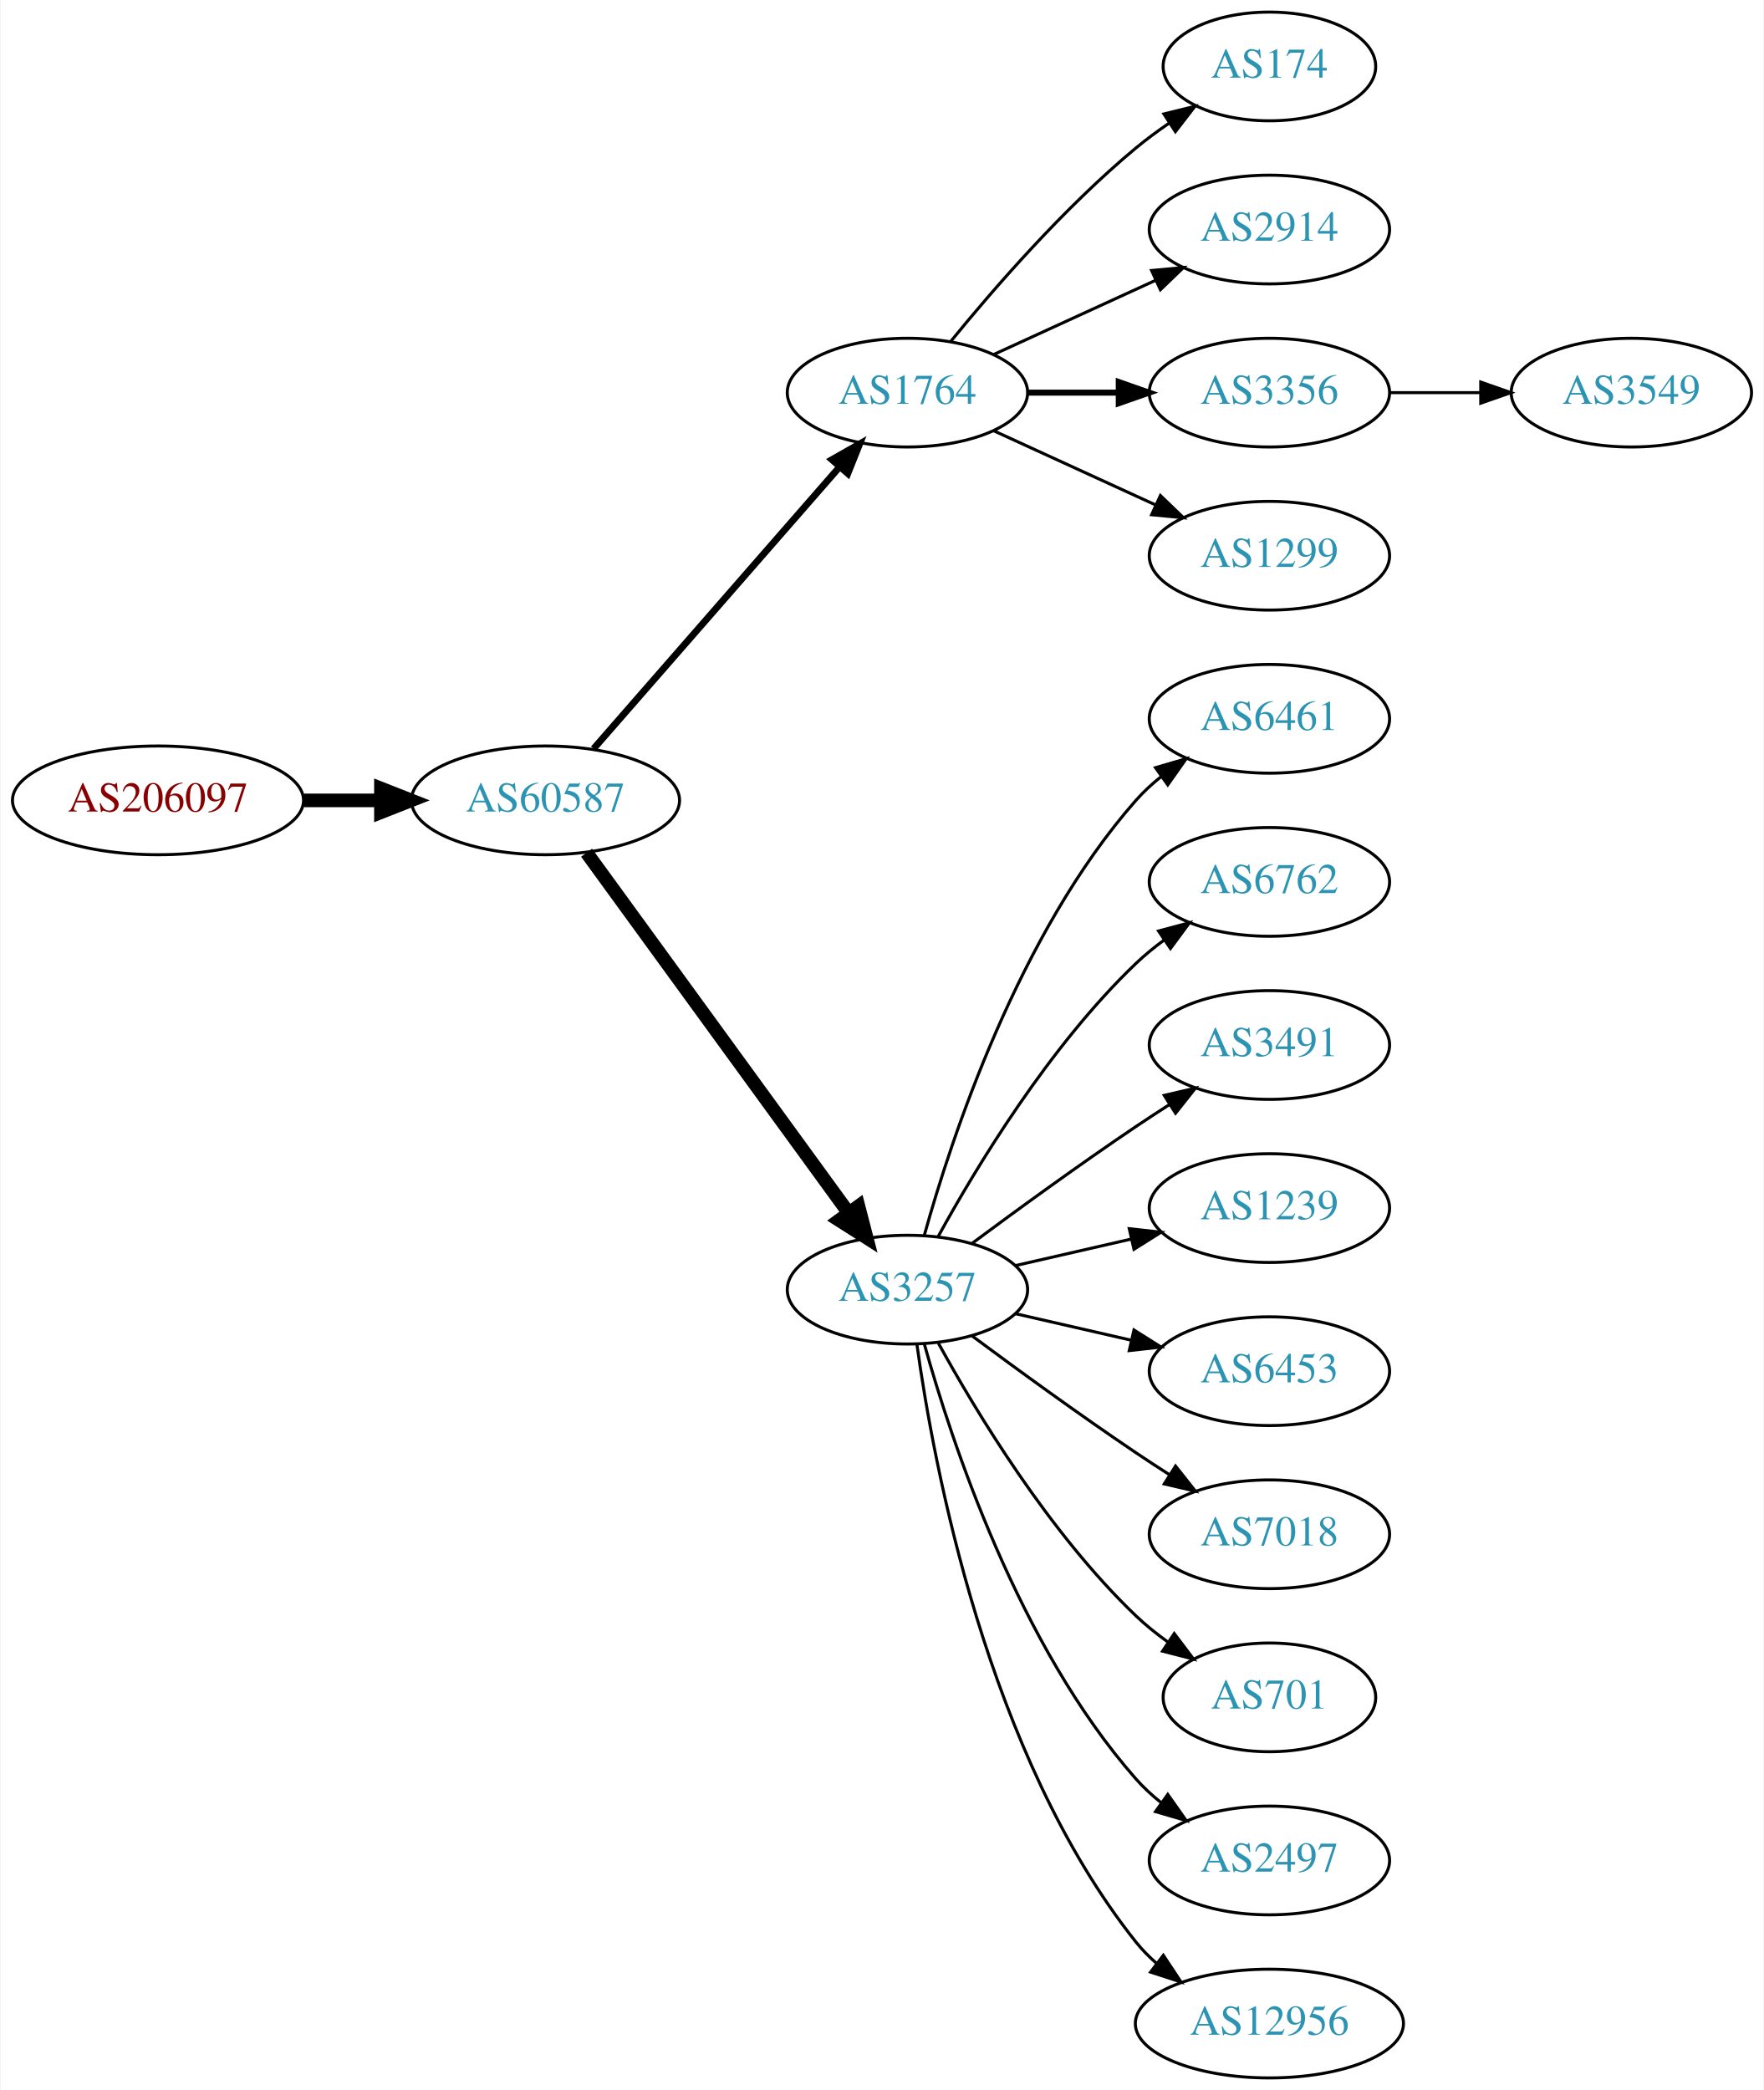
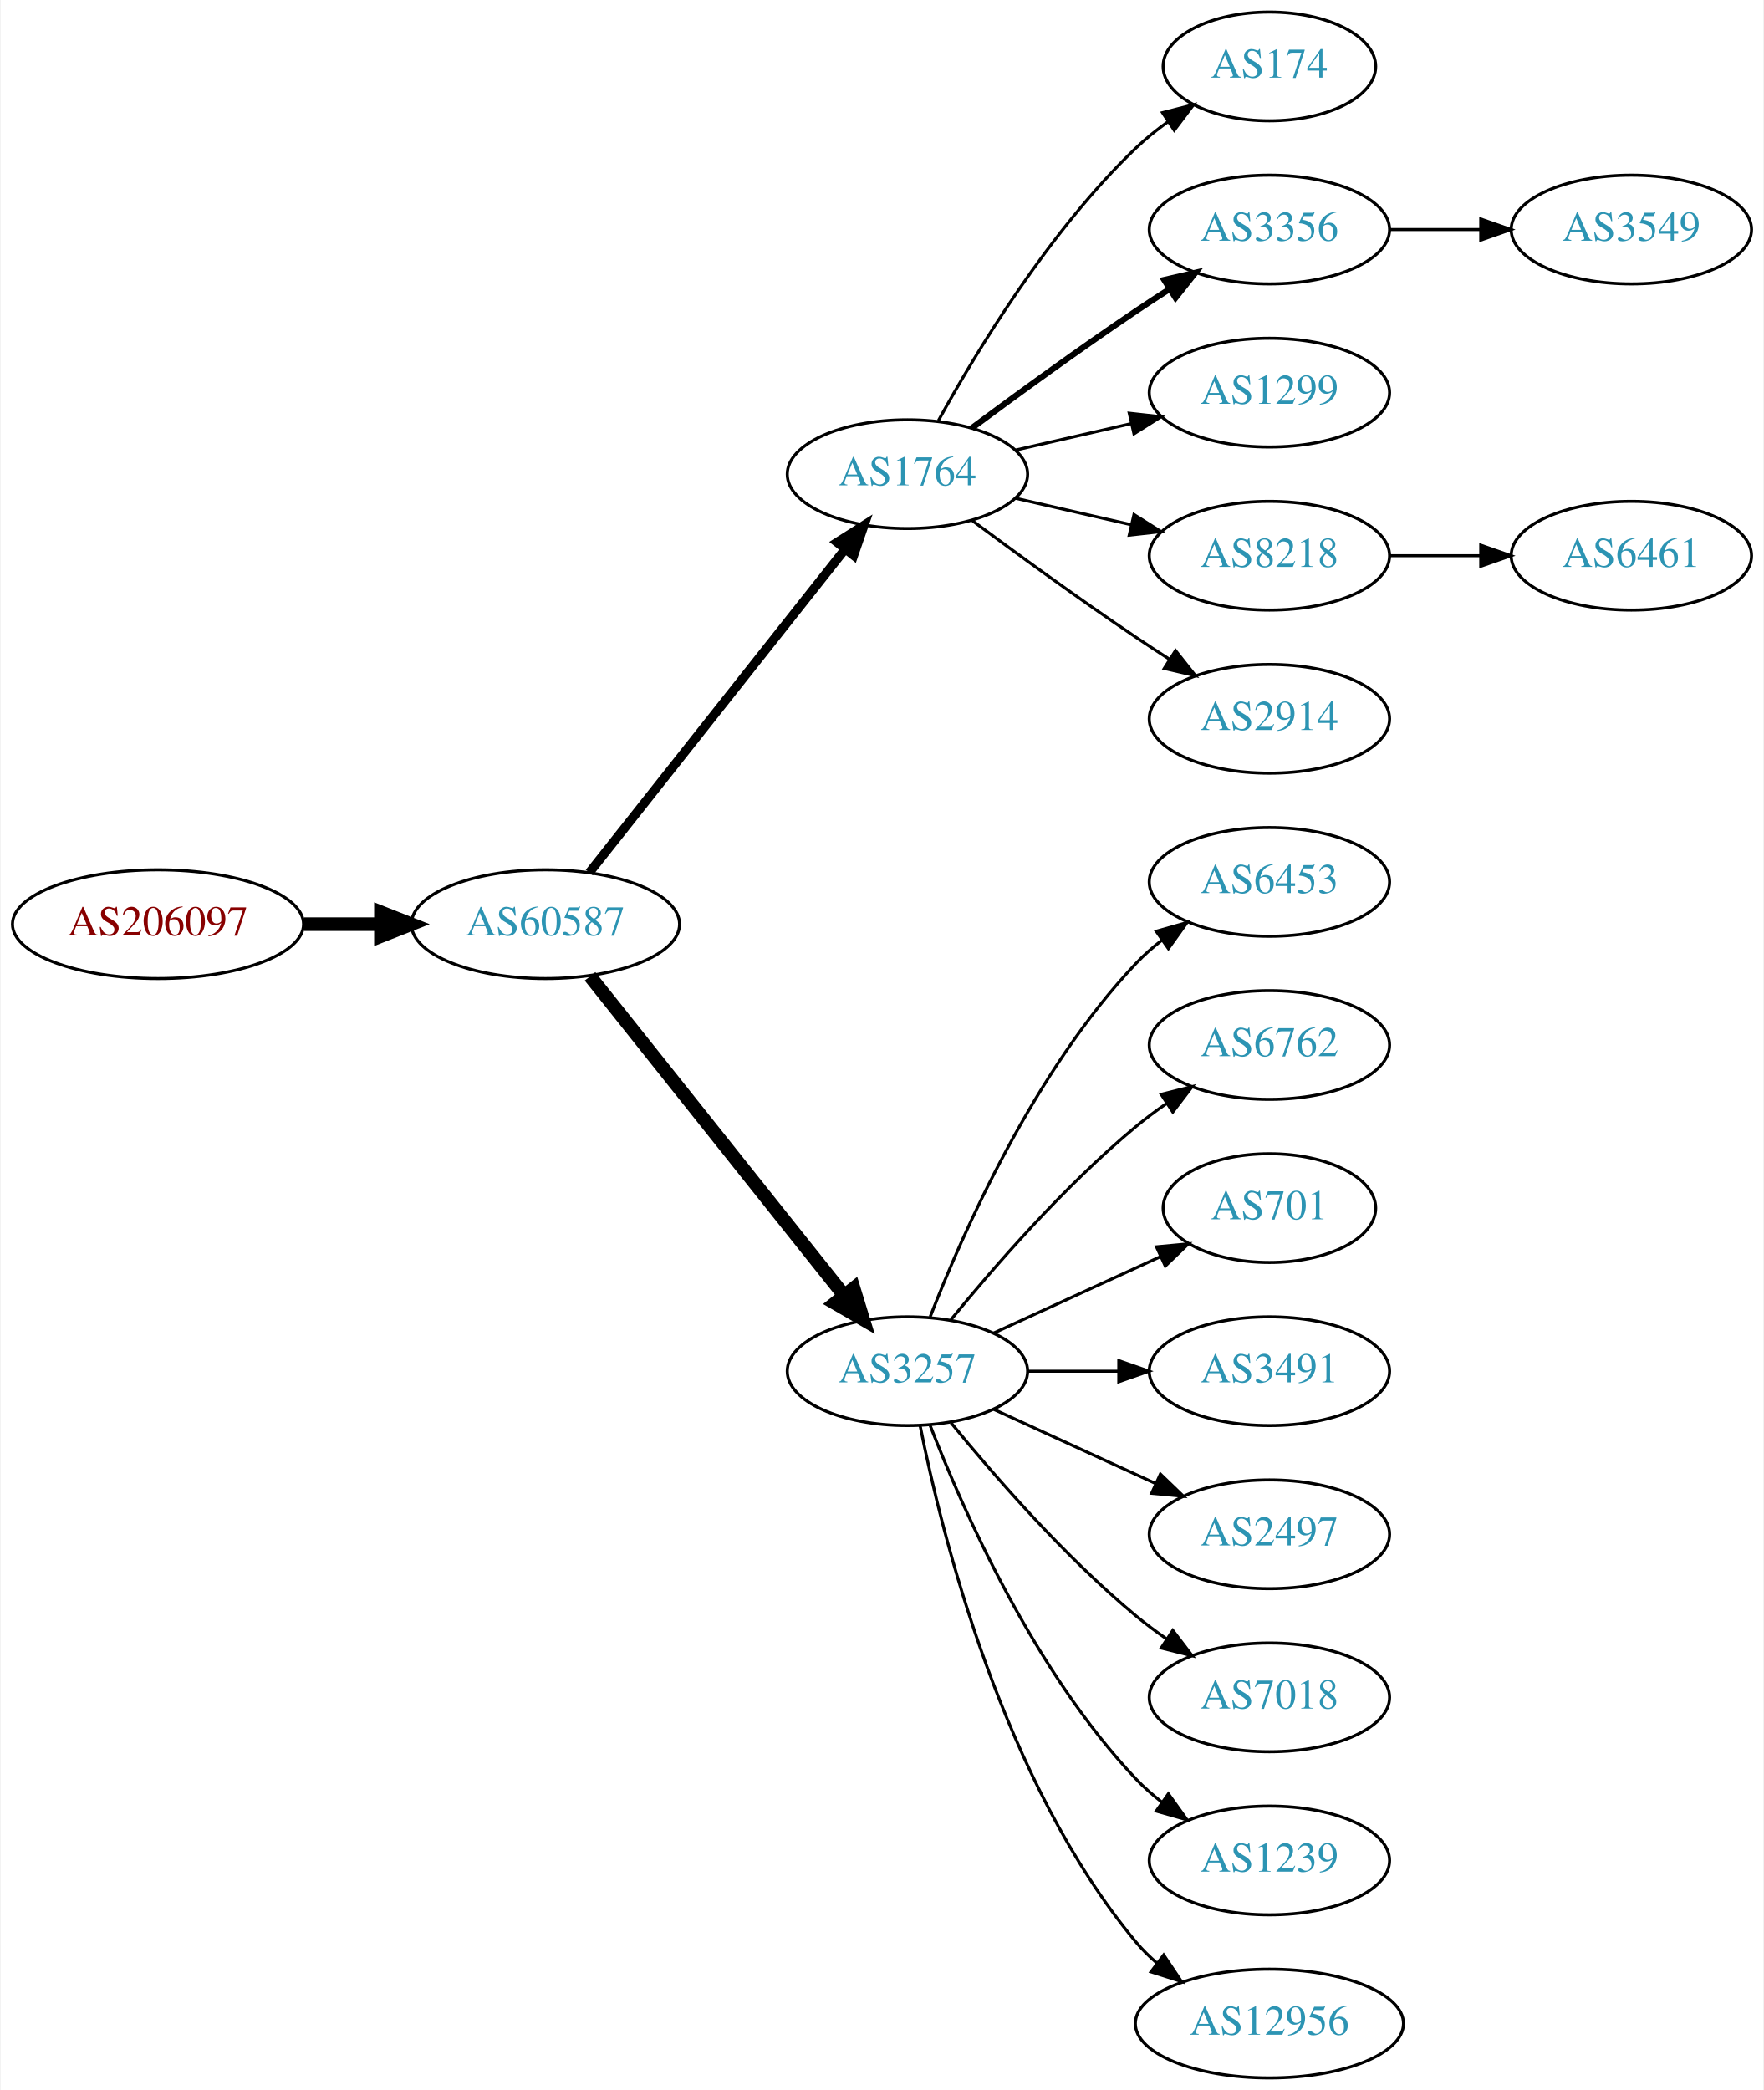
<svg xmlns="http://www.w3.org/2000/svg" xmlns:xlink="http://www.w3.org/1999/xlink" width="584pt" height="692pt" viewBox="0.00 0.00 583.56 692.00">
  <g id="graph0" class="graph" transform="scale(1 1) rotate(0) translate(4 688)">
    <polygon fill="white" stroke="none" points="-4,4 -4,-688 579.562,-688 579.562,4 -4,4" />
    <g id="node1" class="node">
      <g id="a_node1">
        <a xlink:href="/asn/206097" xlink:title="AS206097 ~ Martin Reisenhofer [AT]">
-           <ellipse fill="#ffffff" stroke="black" cx="48.096" cy="-423" rx="48.192" ry="18" />
-           <text text-anchor="middle" x="48.096" y="-419.3" font-family="Times,serif" font-size="14.00" fill="#880000">AS206097</text>
+           <ellipse fill="#ffffff" stroke="black" cx="48.096" cy="-382" rx="48.192" ry="18" />
+           <text text-anchor="middle" x="48.096" y="-378.3" font-family="Times,serif" font-size="14.00" fill="#880000">AS206097</text>
        </a>
      </g>
    </g>
    <g id="node2" class="node">
      <g id="a_node2">
        <a xlink:href="/asn/60587" xlink:title="AS60587 ~ XINON GmbH [AT]">
-           <ellipse fill="#ffffff" stroke="black" cx="176.388" cy="-423" rx="44.393" ry="18" />
-           <text text-anchor="middle" x="176.388" y="-419.3" font-family="Times,serif" font-size="14.00" fill="#2c94b3">AS60587</text>
+           <ellipse fill="#ffffff" stroke="black" cx="176.388" cy="-382" rx="44.393" ry="18" />
+           <text text-anchor="middle" x="176.388" y="-378.3" font-family="Times,serif" font-size="14.00" fill="#2c94b3">AS60587</text>
        </a>
      </g>
    </g>
    <g id="edge1" class="edge">
-       <path fill="none" stroke="black" stroke-width="4.5" d="M96.481,-423C104.742,-423 113.386,-423 121.799,-423" />
-       <polygon fill="black" stroke="black" stroke-width="4.5" points="121.904,-426.938 131.904,-423 121.904,-419.063 121.904,-426.938" />
+       <path fill="none" stroke="black" stroke-width="4.5" d="M96.481,-382C104.742,-382 113.386,-382 121.799,-382" />
+       <polygon fill="black" stroke="black" stroke-width="4.5" points="121.904,-385.938 131.904,-382 121.904,-378.063 121.904,-385.938" />
    </g>
    <g id="node3" class="node">
      <g id="a_node3">
        <a xlink:href="/asn/1764" xlink:title="AS1764 ~ NEXTLAYER-AS [AT]">
-           <ellipse fill="#ffffff" stroke="black" cx="296.23" cy="-558" rx="39.794" ry="18" />
-           <text text-anchor="middle" x="296.23" y="-554.3" font-family="Times,serif" font-size="14.00" fill="#2c94b3">AS1764</text>
+           <ellipse fill="#ffffff" stroke="black" cx="296.23" cy="-531" rx="39.794" ry="18" />
+           <text text-anchor="middle" x="296.23" y="-527.3" font-family="Times,serif" font-size="14.00" fill="#2c94b3">AS1764</text>
        </a>
      </g>
    </g>
    <g id="edge2" class="edge">
-       <path fill="none" stroke="black" stroke-width="2.25" d="M192.312,-440.098C212.855,-463.631 249.974,-506.155 273.571,-533.187" />
-       <polygon fill="black" stroke="black" stroke-width="2.25" points="271.214,-535.809 280.426,-541.041 276.487,-531.206 271.214,-535.809" />
+       <path fill="none" stroke="black" stroke-width="3" d="M190.906,-399.092C211.684,-425.364 251.575,-475.802 275.557,-506.125" />
+       <polygon fill="black" stroke="black" stroke-width="3" points="272.921,-508.435 281.87,-514.107 278.412,-504.093 272.921,-508.435" />
    </g>
    <g id="node4" class="node">
      <g id="a_node4">
        <a xlink:href="/asn/3257" xlink:title="AS3257 ~ GTT [DE]">
-           <ellipse fill="#ffffff" stroke="black" cx="296.23" cy="-261" rx="39.794" ry="18" />
-           <text text-anchor="middle" x="296.23" y="-257.3" font-family="Times,serif" font-size="14.00" fill="#2c94b3">AS3257</text>
+           <ellipse fill="#ffffff" stroke="black" cx="296.23" cy="-234" rx="39.794" ry="18" />
+           <text text-anchor="middle" x="296.23" y="-230.3" font-family="Times,serif" font-size="14.00" fill="#2c94b3">AS3257</text>
        </a>
      </g>
    </g>
    <g id="edge3" class="edge">
-       <path fill="none" stroke="black" stroke-width="4.5" d="M189.999,-405.663C210.82,-377.04 252.482,-319.767 276.671,-286.514" />
-       <polygon fill="black" stroke="black" stroke-width="4.5" points="280.011,-288.615 282.71,-278.212 273.643,-283.983 280.011,-288.615" />
+       <path fill="none" stroke="black" stroke-width="4.5" d="M191.136,-364.733C211.892,-338.666 251.337,-289.126 275.261,-259.079" />
+       <polygon fill="black" stroke="black" stroke-width="4.5" points="278.42,-261.433 281.569,-251.157 272.26,-256.528 278.42,-261.433" />
    </g>
    <g id="node5" class="node">
      <g id="a_node5">
        <a xlink:href="/asn/174" xlink:title="AS174 ~ Cogent Communications [US]">
          <ellipse fill="#ffffff" stroke="black" cx="416.073" cy="-666" rx="35.194" ry="18" />
          <text text-anchor="middle" x="416.073" y="-662.3" font-family="Times,serif" font-size="14.00" fill="#2c94b3">AS174</text>
        </a>
      </g>
    </g>
    <g id="edge4" class="edge">
-       <path fill="none" stroke="black" d="M310.649,-575.065C324.764,-592.375 348.178,-619.345 371.877,-639 375.34,-641.872 379.132,-644.669 382.987,-647.308" />
-       <polygon fill="black" stroke="black" points="381.129,-650.275 391.419,-652.797 384.948,-644.408 381.129,-650.275" />
+       <path fill="none" stroke="black" d="M306.471,-548.713C319.017,-571.561 343.194,-611.611 371.877,-639 375.131,-642.107 378.797,-645.046 382.584,-647.76" />
+       <polygon fill="black" stroke="black" points="380.686,-650.701 390.952,-653.322 384.561,-644.872 380.686,-650.701" />
    </g>
    <g id="node6" class="node">
      <g id="a_node6">
-         <a xlink:href="/asn/2914" xlink:title="AS2914 ~ NTT America, Inc. [US]">
+         <a xlink:href="/asn/3356" xlink:title="AS3356 ~ Level 3 Parent, LLC [US]">
          <ellipse fill="#ffffff" stroke="black" cx="416.073" cy="-612" rx="39.794" ry="18" />
-           <text text-anchor="middle" x="416.073" y="-608.3" font-family="Times,serif" font-size="14.00" fill="#2c94b3">AS2914</text>
+           <text text-anchor="middle" x="416.073" y="-608.3" font-family="Times,serif" font-size="14.00" fill="#2c94b3">AS3356</text>
        </a>
      </g>
    </g>
    <g id="edge5" class="edge">
-       <path fill="none" stroke="black" d="M324.859,-570.661C340.816,-577.973 361.087,-587.261 378.369,-595.181" />
-       <polygon fill="black" stroke="black" points="377.068,-598.435 387.617,-599.419 379.984,-592.071 377.068,-598.435" />
+       <path fill="none" stroke="black" stroke-width="2" d="M317.56,-546.277C332.423,-557.304 353.167,-572.407 371.877,-585 375.426,-587.389 379.176,-589.839 382.924,-592.242" />
+       <polygon fill="black" stroke="black" stroke-width="2" points="381.251,-595.325 391.573,-597.712 384.993,-589.409 381.251,-595.325" />
    </g>
    <g id="node7" class="node">
      <g id="a_node7">
-         <a xlink:href="/asn/3356" xlink:title="AS3356 ~ Level 3 Parent, LLC [US]">
+         <a xlink:href="/asn/1299" xlink:title="AS1299 ~ Telia Carrier [EU]">
          <ellipse fill="#ffffff" stroke="black" cx="416.073" cy="-558" rx="39.794" ry="18" />
-           <text text-anchor="middle" x="416.073" y="-554.3" font-family="Times,serif" font-size="14.00" fill="#2c94b3">AS3356</text>
+           <text text-anchor="middle" x="416.073" y="-554.3" font-family="Times,serif" font-size="14.00" fill="#2c94b3">AS1299</text>
        </a>
      </g>
    </g>
    <g id="edge6" class="edge">
-       <path fill="none" stroke="black" stroke-width="2" d="M336.143,-558C345.696,-558 356.046,-558 366.008,-558" />
-       <polygon fill="black" stroke="black" stroke-width="2" points="366.201,-561.5 376.201,-558 366.201,-554.5 366.201,-561.5" />
+       <path fill="none" stroke="black" d="M331.949,-538.955C343.949,-541.704 357.57,-544.825 370.263,-547.733" />
+       <polygon fill="black" stroke="black" points="369.665,-551.187 380.194,-550.009 371.229,-544.364 369.665,-551.187" />
    </g>
    <g id="node8" class="node">
      <g id="a_node8">
-         <a xlink:href="/asn/1299" xlink:title="AS1299 ~ Telia Carrier [EU]">
+         <a xlink:href="/asn/8218" xlink:title="AS8218 ~ legacy Neotelecoms [FR]">
          <ellipse fill="#ffffff" stroke="black" cx="416.073" cy="-504" rx="39.794" ry="18" />
-           <text text-anchor="middle" x="416.073" y="-500.3" font-family="Times,serif" font-size="14.00" fill="#2c94b3">AS1299</text>
+           <text text-anchor="middle" x="416.073" y="-500.3" font-family="Times,serif" font-size="14.00" fill="#2c94b3">AS8218</text>
        </a>
      </g>
    </g>
    <g id="edge7" class="edge">
-       <path fill="none" stroke="black" d="M324.859,-545.339C340.816,-538.027 361.087,-528.739 378.369,-520.819" />
-       <polygon fill="black" stroke="black" points="379.984,-523.929 387.617,-516.581 377.068,-517.565 379.984,-523.929" />
+       <path fill="none" stroke="black" d="M331.949,-523.045C343.949,-520.296 357.57,-517.175 370.263,-514.267" />
+       <polygon fill="black" stroke="black" points="371.229,-517.636 380.194,-511.991 369.665,-510.813 371.229,-517.636" />
    </g>
    <g id="node9" class="node">
      <g id="a_node9">
-         <a xlink:href="/asn/6461" xlink:title="AS6461 ~ Zayo Bandwidth [US]">
+         <a xlink:href="/asn/2914" xlink:title="AS2914 ~ NTT America, Inc. [US]">
          <ellipse fill="#ffffff" stroke="black" cx="416.073" cy="-450" rx="39.794" ry="18" />
-           <text text-anchor="middle" x="416.073" y="-446.3" font-family="Times,serif" font-size="14.00" fill="#2c94b3">AS6461</text>
+           <text text-anchor="middle" x="416.073" y="-446.3" font-family="Times,serif" font-size="14.00" fill="#2c94b3">AS2914</text>
        </a>
      </g>
    </g>
    <g id="edge8" class="edge">
-       <path fill="none" stroke="black" d="M301.803,-278.946C310.709,-310.995 332.993,-378.842 371.877,-423 374.361,-425.821 377.21,-428.449 380.236,-430.871" />
-       <polygon fill="black" stroke="black" points="378.353,-433.828 388.525,-436.791 382.422,-428.131 378.353,-433.828" />
+       <path fill="none" stroke="black" d="M317.56,-515.723C332.423,-504.696 353.167,-489.593 371.877,-477 375.426,-474.611 379.176,-472.161 382.924,-469.758" />
+       <polygon fill="black" stroke="black" points="384.993,-472.591 391.573,-464.288 381.251,-466.675 384.993,-472.591" />
    </g>
    <g id="node10" class="node">
      <g id="a_node10">
-         <a xlink:href="/asn/6762" xlink:title="AS6762 ~ TELECOM ITALIA SPARKLE S.p.A. [IT]">
+         <a xlink:href="/asn/6453" xlink:title="AS6453 ~ TATA COMMUNICATIONS (AMERICA) INC [US]">
          <ellipse fill="#ffffff" stroke="black" cx="416.073" cy="-396" rx="39.794" ry="18" />
-           <text text-anchor="middle" x="416.073" y="-392.3" font-family="Times,serif" font-size="14.00" fill="#2c94b3">AS6762</text>
+           <text text-anchor="middle" x="416.073" y="-392.3" font-family="Times,serif" font-size="14.00" fill="#2c94b3">AS6453</text>
        </a>
      </g>
    </g>
    <g id="edge9" class="edge">
-       <path fill="none" stroke="black" d="M306.471,-278.713C319.017,-301.561 343.194,-341.611 371.877,-369 374.745,-371.739 377.934,-374.347 381.243,-376.785" />
-       <polygon fill="black" stroke="black" points="379.366,-379.742 389.602,-382.477 383.306,-373.956 379.366,-379.742" />
+       <path fill="none" stroke="black" d="M303.753,-251.994C314.504,-279.728 338.161,-333.429 371.877,-369 374.462,-371.728 377.38,-374.294 380.448,-376.677" />
+       <polygon fill="black" stroke="black" points="378.602,-379.658 388.797,-382.543 382.627,-373.93 378.602,-379.658" />
    </g>
    <g id="node11" class="node">
      <g id="a_node11">
-         <a xlink:href="/asn/3491" xlink:title="AS3491 ~ PCCW Global, Inc. [US]">
+         <a xlink:href="/asn/6762" xlink:title="AS6762 ~ TELECOM ITALIA SPARKLE S.p.A. [IT]">
          <ellipse fill="#ffffff" stroke="black" cx="416.073" cy="-342" rx="39.794" ry="18" />
-           <text text-anchor="middle" x="416.073" y="-338.3" font-family="Times,serif" font-size="14.00" fill="#2c94b3">AS3491</text>
+           <text text-anchor="middle" x="416.073" y="-338.3" font-family="Times,serif" font-size="14.00" fill="#2c94b3">AS6762</text>
        </a>
      </g>
    </g>
    <g id="edge10" class="edge">
-       <path fill="none" stroke="black" d="M317.56,-276.277C332.423,-287.304 353.167,-302.407 371.877,-315 375.426,-317.389 379.176,-319.839 382.924,-322.242" />
-       <polygon fill="black" stroke="black" points="381.251,-325.325 391.573,-327.712 384.993,-319.409 381.251,-325.325" />
+       <path fill="none" stroke="black" d="M310.649,-251.065C324.764,-268.375 348.178,-295.345 371.877,-315 375.093,-317.668 378.594,-320.27 382.164,-322.741" />
+       <polygon fill="black" stroke="black" points="380.242,-325.666 390.52,-328.236 384.088,-319.817 380.242,-325.666" />
    </g>
    <g id="node12" class="node">
      <g id="a_node12">
-         <a xlink:href="/asn/1239" xlink:title="AS1239 ~ Sprint [US]">
-           <ellipse fill="#ffffff" stroke="black" cx="416.073" cy="-288" rx="39.794" ry="18" />
-           <text text-anchor="middle" x="416.073" y="-284.3" font-family="Times,serif" font-size="14.00" fill="#2c94b3">AS1239</text>
+         <a xlink:href="/asn/701" xlink:title="AS701 ~ UUNET [US]">
+           <ellipse fill="#ffffff" stroke="black" cx="416.073" cy="-288" rx="35.194" ry="18" />
+           <text text-anchor="middle" x="416.073" y="-284.3" font-family="Times,serif" font-size="14.00" fill="#2c94b3">AS701</text>
        </a>
      </g>
    </g>
    <g id="edge11" class="edge">
-       <path fill="none" stroke="black" d="M331.949,-268.955C343.949,-271.704 357.57,-274.825 370.263,-277.733" />
-       <polygon fill="black" stroke="black" points="369.665,-281.187 380.194,-280.009 371.229,-274.364 369.665,-281.187" />
+       <path fill="none" stroke="black" d="M324.859,-246.661C341.275,-254.183 362.257,-263.798 379.854,-271.861" />
+       <polygon fill="black" stroke="black" points="378.682,-275.174 389.231,-276.158 381.598,-268.811 378.682,-275.174" />
    </g>
    <g id="node13" class="node">
      <g id="a_node13">
-         <a xlink:href="/asn/6453" xlink:title="AS6453 ~ TATA COMMUNICATIONS (AMERICA) INC [US]">
+         <a xlink:href="/asn/3491" xlink:title="AS3491 ~ PCCW Global, Inc. [US]">
          <ellipse fill="#ffffff" stroke="black" cx="416.073" cy="-234" rx="39.794" ry="18" />
-           <text text-anchor="middle" x="416.073" y="-230.3" font-family="Times,serif" font-size="14.00" fill="#2c94b3">AS6453</text>
+           <text text-anchor="middle" x="416.073" y="-230.3" font-family="Times,serif" font-size="14.00" fill="#2c94b3">AS3491</text>
        </a>
      </g>
    </g>
    <g id="edge12" class="edge">
-       <path fill="none" stroke="black" d="M331.949,-253.045C343.949,-250.296 357.57,-247.175 370.263,-244.267" />
-       <polygon fill="black" stroke="black" points="371.229,-247.636 380.194,-241.991 369.665,-240.813 371.229,-247.636" />
+       <path fill="none" stroke="black" d="M336.143,-234C345.696,-234 356.046,-234 366.008,-234" />
+       <polygon fill="black" stroke="black" points="366.201,-237.5 376.201,-234 366.201,-230.5 366.201,-237.5" />
    </g>
    <g id="node14" class="node">
      <g id="a_node14">
-         <a xlink:href="/asn/7018" xlink:title="AS7018 ~ AT&amp;T Services, Inc. [US]">
+         <a xlink:href="/asn/2497" xlink:title="AS2497 ~ Internet Initiative Japan Inc. [JP]">
          <ellipse fill="#ffffff" stroke="black" cx="416.073" cy="-180" rx="39.794" ry="18" />
-           <text text-anchor="middle" x="416.073" y="-176.3" font-family="Times,serif" font-size="14.00" fill="#2c94b3">AS7018</text>
+           <text text-anchor="middle" x="416.073" y="-176.3" font-family="Times,serif" font-size="14.00" fill="#2c94b3">AS2497</text>
        </a>
      </g>
    </g>
    <g id="edge13" class="edge">
-       <path fill="none" stroke="black" d="M317.56,-245.723C332.423,-234.696 353.167,-219.593 371.877,-207 375.426,-204.611 379.176,-202.161 382.924,-199.758" />
-       <polygon fill="black" stroke="black" points="384.993,-202.591 391.573,-194.288 381.251,-196.675 384.993,-202.591" />
+       <path fill="none" stroke="black" d="M324.859,-221.339C340.816,-214.027 361.087,-204.739 378.369,-196.819" />
+       <polygon fill="black" stroke="black" points="379.984,-199.929 387.617,-192.581 377.068,-193.565 379.984,-199.929" />
    </g>
    <g id="node15" class="node">
      <g id="a_node15">
-         <a xlink:href="/asn/701" xlink:title="AS701 ~ UUNET [US]">
-           <ellipse fill="#ffffff" stroke="black" cx="416.073" cy="-126" rx="35.194" ry="18" />
-           <text text-anchor="middle" x="416.073" y="-122.3" font-family="Times,serif" font-size="14.00" fill="#2c94b3">AS701</text>
+         <a xlink:href="/asn/7018" xlink:title="AS7018 ~ AT&amp;T Services, Inc. [US]">
+           <ellipse fill="#ffffff" stroke="black" cx="416.073" cy="-126" rx="39.794" ry="18" />
+           <text text-anchor="middle" x="416.073" y="-122.3" font-family="Times,serif" font-size="14.00" fill="#2c94b3">AS7018</text>
        </a>
      </g>
    </g>
    <g id="edge14" class="edge">
-       <path fill="none" stroke="black" d="M306.471,-243.287C319.017,-220.439 343.194,-180.389 371.877,-153 375.131,-149.893 378.797,-146.954 382.584,-144.24" />
-       <polygon fill="black" stroke="black" points="384.561,-147.128 390.952,-138.678 380.686,-141.299 384.561,-147.128" />
+       <path fill="none" stroke="black" d="M310.649,-216.935C324.764,-199.625 348.178,-172.655 371.877,-153 375.093,-150.332 378.594,-147.73 382.164,-145.259" />
+       <polygon fill="black" stroke="black" points="384.088,-148.183 390.52,-139.764 380.242,-142.334 384.088,-148.183" />
    </g>
    <g id="node16" class="node">
      <g id="a_node16">
-         <a xlink:href="/asn/2497" xlink:title="AS2497 ~ Internet Initiative Japan Inc. [JP]">
+         <a xlink:href="/asn/1239" xlink:title="AS1239 ~ Sprint [US]">
          <ellipse fill="#ffffff" stroke="black" cx="416.073" cy="-72" rx="39.794" ry="18" />
-           <text text-anchor="middle" x="416.073" y="-68.3" font-family="Times,serif" font-size="14.00" fill="#2c94b3">AS2497</text>
+           <text text-anchor="middle" x="416.073" y="-68.3" font-family="Times,serif" font-size="14.00" fill="#2c94b3">AS1239</text>
        </a>
      </g>
    </g>
    <g id="edge15" class="edge">
-       <path fill="none" stroke="black" d="M301.803,-243.054C310.709,-211.005 332.993,-143.158 371.877,-99 374.361,-96.179 377.21,-93.551 380.236,-91.129" />
-       <polygon fill="black" stroke="black" points="382.422,-93.869 388.525,-85.209 378.353,-88.172 382.422,-93.869" />
+       <path fill="none" stroke="black" d="M303.753,-216.006C314.504,-188.272 338.161,-134.571 371.877,-99 374.462,-96.272 377.38,-93.706 380.448,-91.323" />
+       <polygon fill="black" stroke="black" points="382.627,-94.07 388.797,-85.457 378.602,-88.342 382.627,-94.07" />
    </g>
    <g id="node17" class="node">
      <g id="a_node17">
        <a xlink:href="/asn/12956" xlink:title="AS12956 ~ TELXIUS [ES]">
          <ellipse fill="#ffffff" stroke="black" cx="416.073" cy="-18" rx="44.393" ry="18" />
          <text text-anchor="middle" x="416.073" y="-14.3" font-family="Times,serif" font-size="14.00" fill="#2c94b3">AS12956</text>
        </a>
      </g>
    </g>
    <g id="edge16" class="edge">
-       <path fill="none" stroke="black" d="M299.369,-242.83C304.869,-203.026 322.695,-106.767 371.877,-45 373.915,-42.44 376.266,-40.056 378.798,-37.851" />
-       <polygon fill="black" stroke="black" points="380.953,-40.609 386.799,-31.773 376.719,-35.035 380.953,-40.609" />
+       <path fill="none" stroke="black" d="M300.429,-215.927C307.592,-179.859 327.867,-97.875 371.877,-45 373.97,-42.485 376.36,-40.133 378.919,-37.949" />
+       <polygon fill="black" stroke="black" points="381.069,-40.711 386.966,-31.909 376.867,-35.113 381.069,-40.711" />
    </g>
    <g id="node18" class="node">
      <g id="a_node18">
        <a xlink:href="/asn/3549" xlink:title="AS3549 ~ Level 3 Parent, LLC [US]">
-           <ellipse fill="#ffffff" stroke="black" cx="535.915" cy="-558" rx="39.794" ry="18" />
-           <text text-anchor="middle" x="535.915" y="-554.3" font-family="Times,serif" font-size="14.00" fill="#2c94b3">AS3549</text>
+           <ellipse fill="#ffffff" stroke="black" cx="535.915" cy="-612" rx="39.794" ry="18" />
+           <text text-anchor="middle" x="535.915" y="-608.3" font-family="Times,serif" font-size="14.00" fill="#2c94b3">AS3549</text>
        </a>
      </g>
    </g>
    <g id="edge17" class="edge">
-       <path fill="none" stroke="black" d="M455.985,-558C465.539,-558 475.888,-558 485.851,-558" />
-       <polygon fill="black" stroke="black" points="486.043,-561.5 496.043,-558 486.043,-554.5 486.043,-561.5" />
+       <path fill="none" stroke="black" d="M455.985,-612C465.539,-612 475.888,-612 485.851,-612" />
+       <polygon fill="black" stroke="black" points="486.043,-615.5 496.043,-612 486.043,-608.5 486.043,-615.5" />
+     </g>
+     <g id="node19" class="node">
+       <g id="a_node19">
+         <a xlink:href="/asn/6461" xlink:title="AS6461 ~ Zayo Bandwidth [US]">
+           <ellipse fill="#ffffff" stroke="black" cx="535.915" cy="-504" rx="39.794" ry="18" />
+           <text text-anchor="middle" x="535.915" y="-500.3" font-family="Times,serif" font-size="14.00" fill="#2c94b3">AS6461</text>
+         </a>
+       </g>
+     </g>
+     <g id="edge18" class="edge">
+       <path fill="none" stroke="black" d="M455.985,-504C465.539,-504 475.888,-504 485.851,-504" />
+       <polygon fill="black" stroke="black" points="486.043,-507.5 496.043,-504 486.043,-500.5 486.043,-507.5" />
    </g>
  </g>
</svg>
